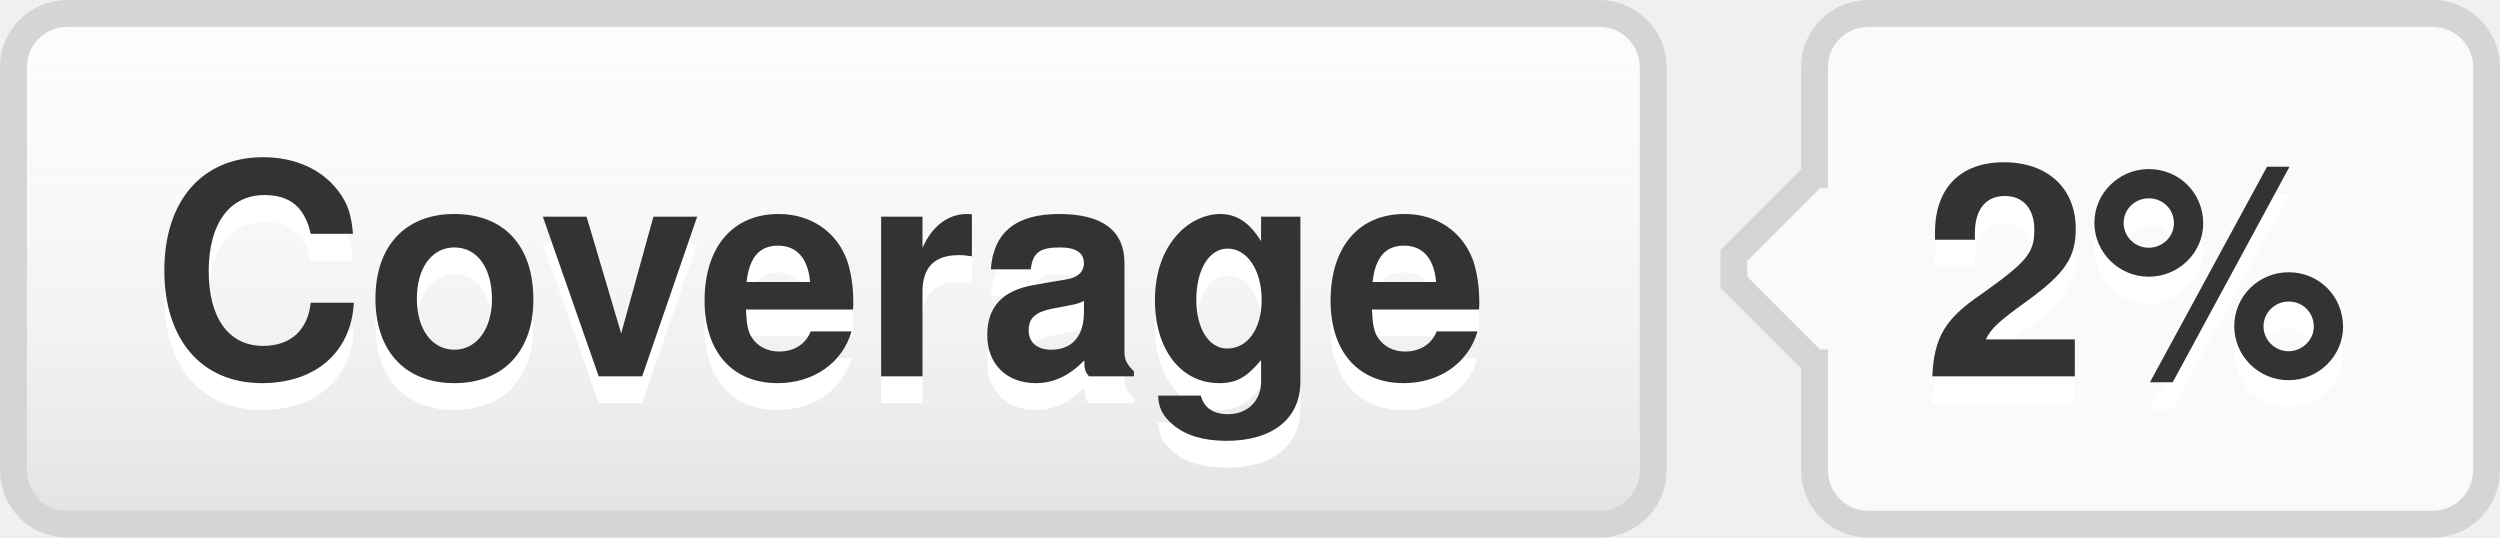
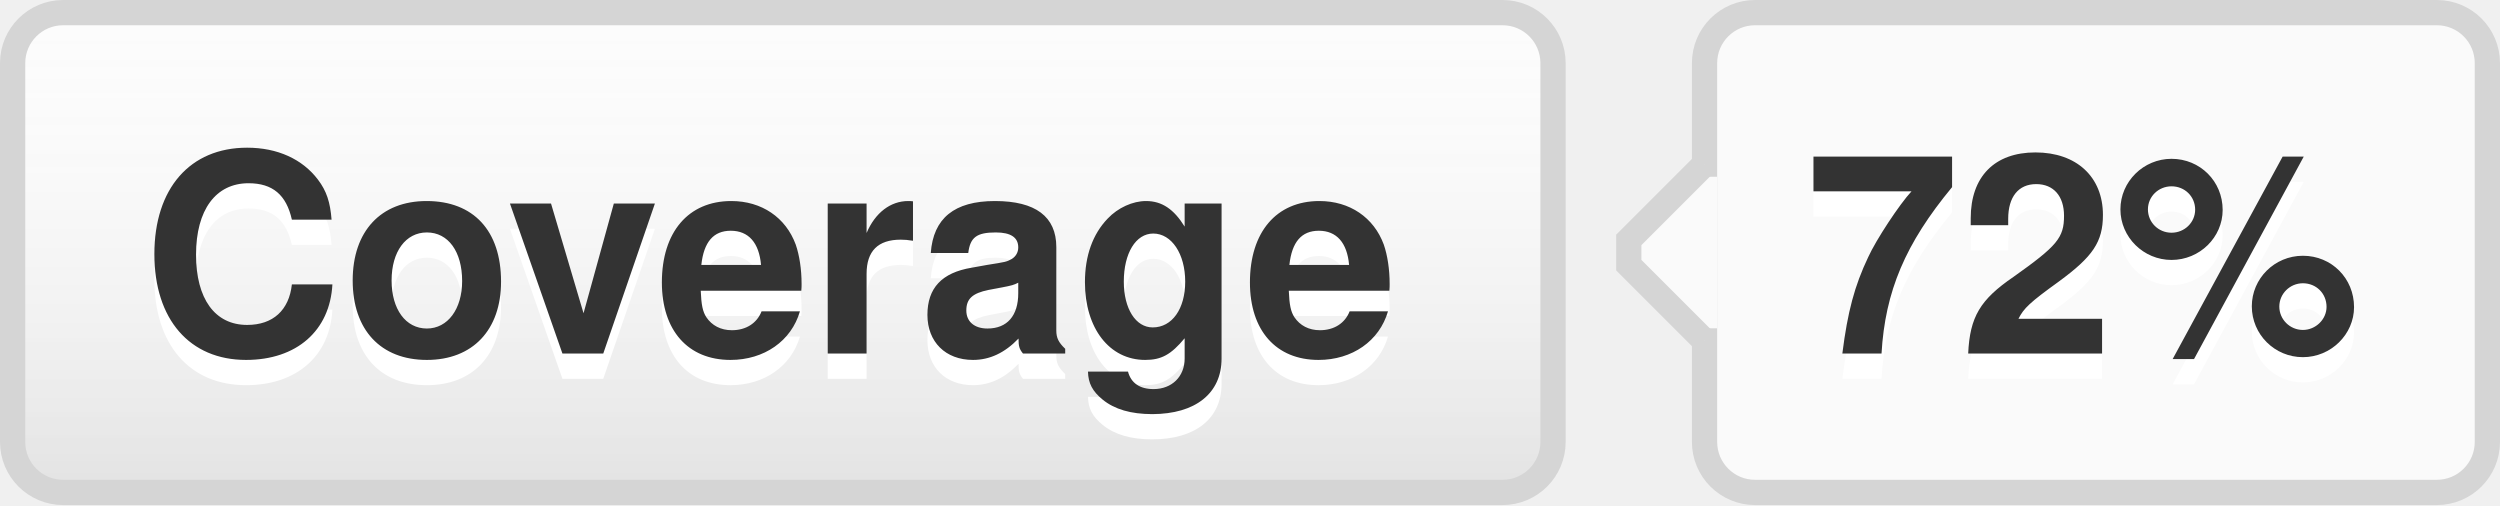
- <svg xmlns="http://www.w3.org/2000/svg" width="93" height="20" role="img" aria-label="Coverage: 2%">
+ <svg xmlns="http://www.w3.org/2000/svg" width="99" height="20" role="img" aria-label="Coverage: 72%">
  <style>a:hover #llink{fill:url(#b);stroke:#ccc}a:hover #rlink{fill:#4183c4}</style>
  <linearGradient id="a" x2="0" y2="100%">
    <stop offset="0" stop-color="#fcfcfc" stop-opacity="0" />
    <stop offset="1" stop-opacity=".1" />
  </linearGradient>
  <linearGradient id="b" x2="0" y2="100%">
    <stop offset="0" stop-color="#ccc" stop-opacity=".1" />
    <stop offset="1" stop-opacity=".1" />
  </linearGradient>
  <g stroke="#d5d5d5">
    <rect stroke="none" fill="#fcfcfc" x="0.5" y="0.5" width="61" height="19" rx="2" />
-     <rect x="67.5" y="0.5" width="25" height="19" rx="2" fill="#fafafa" />
+     <rect x="67.5" y="0.5" width="31" height="19" rx="2" fill="#fafafa" />
    <rect x="67" y="7.5" width="0.5" height="5" stroke="#fafafa" />
    <path d="M67.5 6.5 l-3 3v1 l3 3" stroke="d5d5d5" fill="#fafafa" />
  </g>
  <g aria-hidden="true" fill="#333" text-anchor="middle" font-family="Helvetica Neue,Helvetica,Arial,sans-serif" text-rendering="geometricPrecision" font-weight="700" font-size="110px" line-height="14px">
    <rect id="llink" stroke="#d5d5d5" fill="url(#a)" x=".5" y=".5" width="61" height="19" rx="2" />
    <text aria-hidden="true" x="305" y="150" fill="#fff" transform="scale(.1)" textLength="510">Coverage</text>
    <text x="305" y="140" transform="scale(.1)" textLength="510">Coverage</text>
-     <text aria-hidden="true" x="795" y="150" fill="#fff" transform="scale(.1)" textLength="170">2%</text>
-     <text id="rlink" x="795" y="140" transform="scale(.1)" textLength="170">2%</text>
+     <text aria-hidden="true" x="825" y="150" fill="#fff" transform="scale(.1)" textLength="230">72%</text>
+     <text id="rlink" x="825" y="140" transform="scale(.1)" textLength="230">72%</text>
  </g>
</svg>
